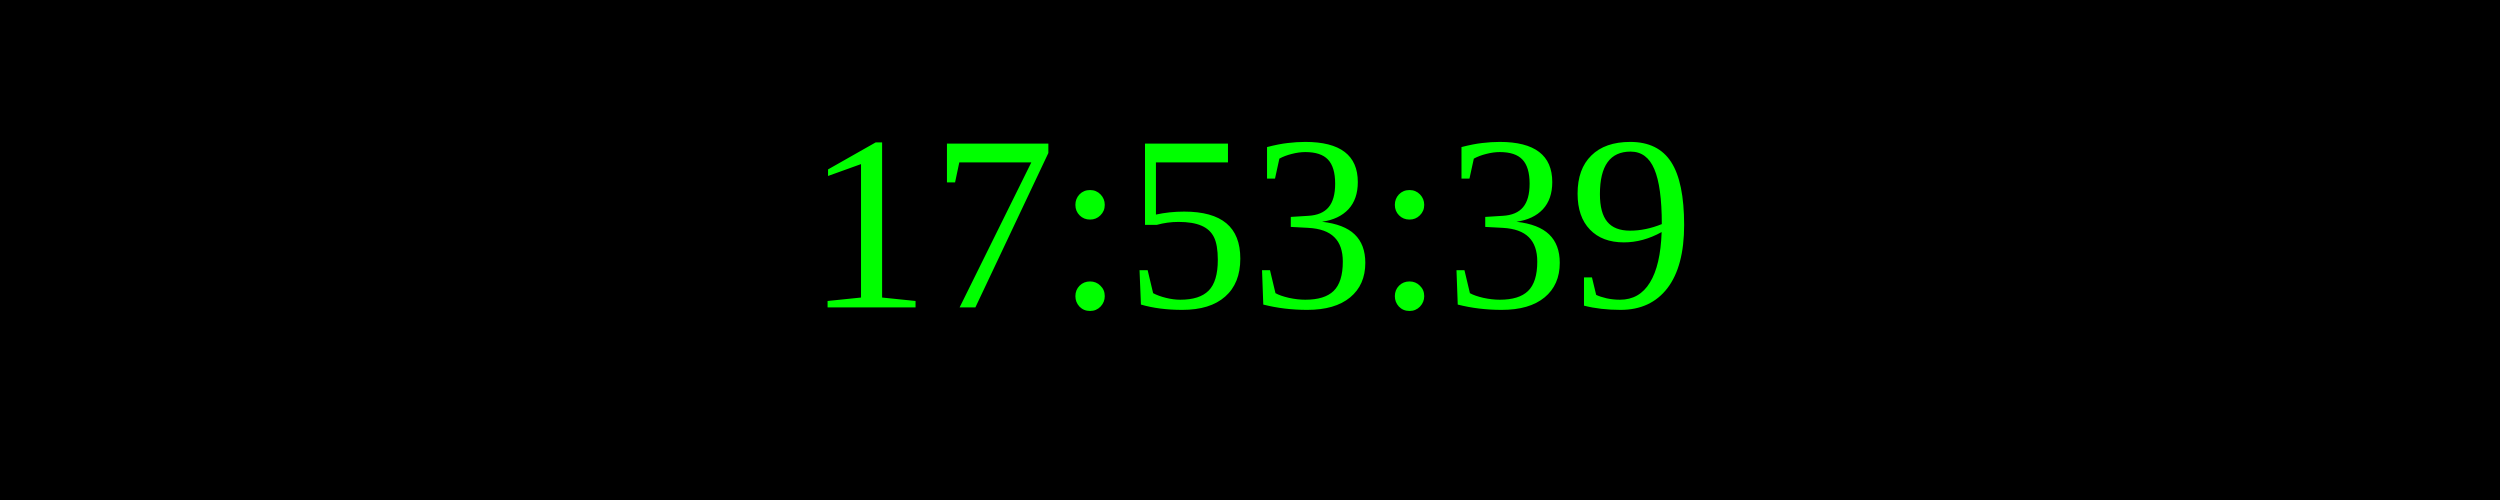
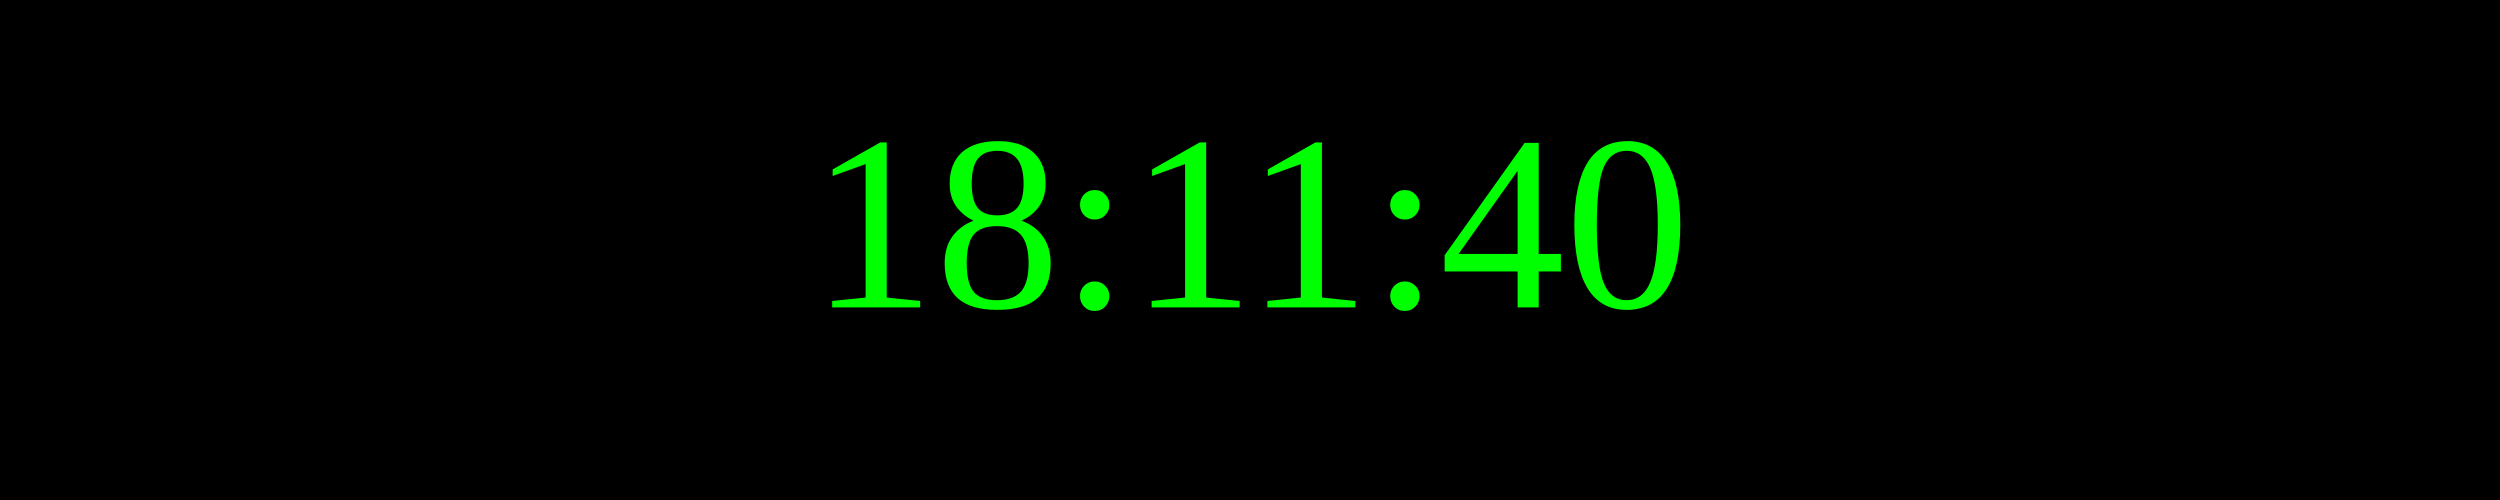
<svg xmlns="http://www.w3.org/2000/svg" width="250" height="50">
  <rect width="100%" height="100%" fill="black" />
  <text x="50%" y="50%" font-size="25" fill="lime" text-anchor="middle" dominant-baseline="middle">
- 17:53:39
+ 18:11:40
</text>
</svg>
